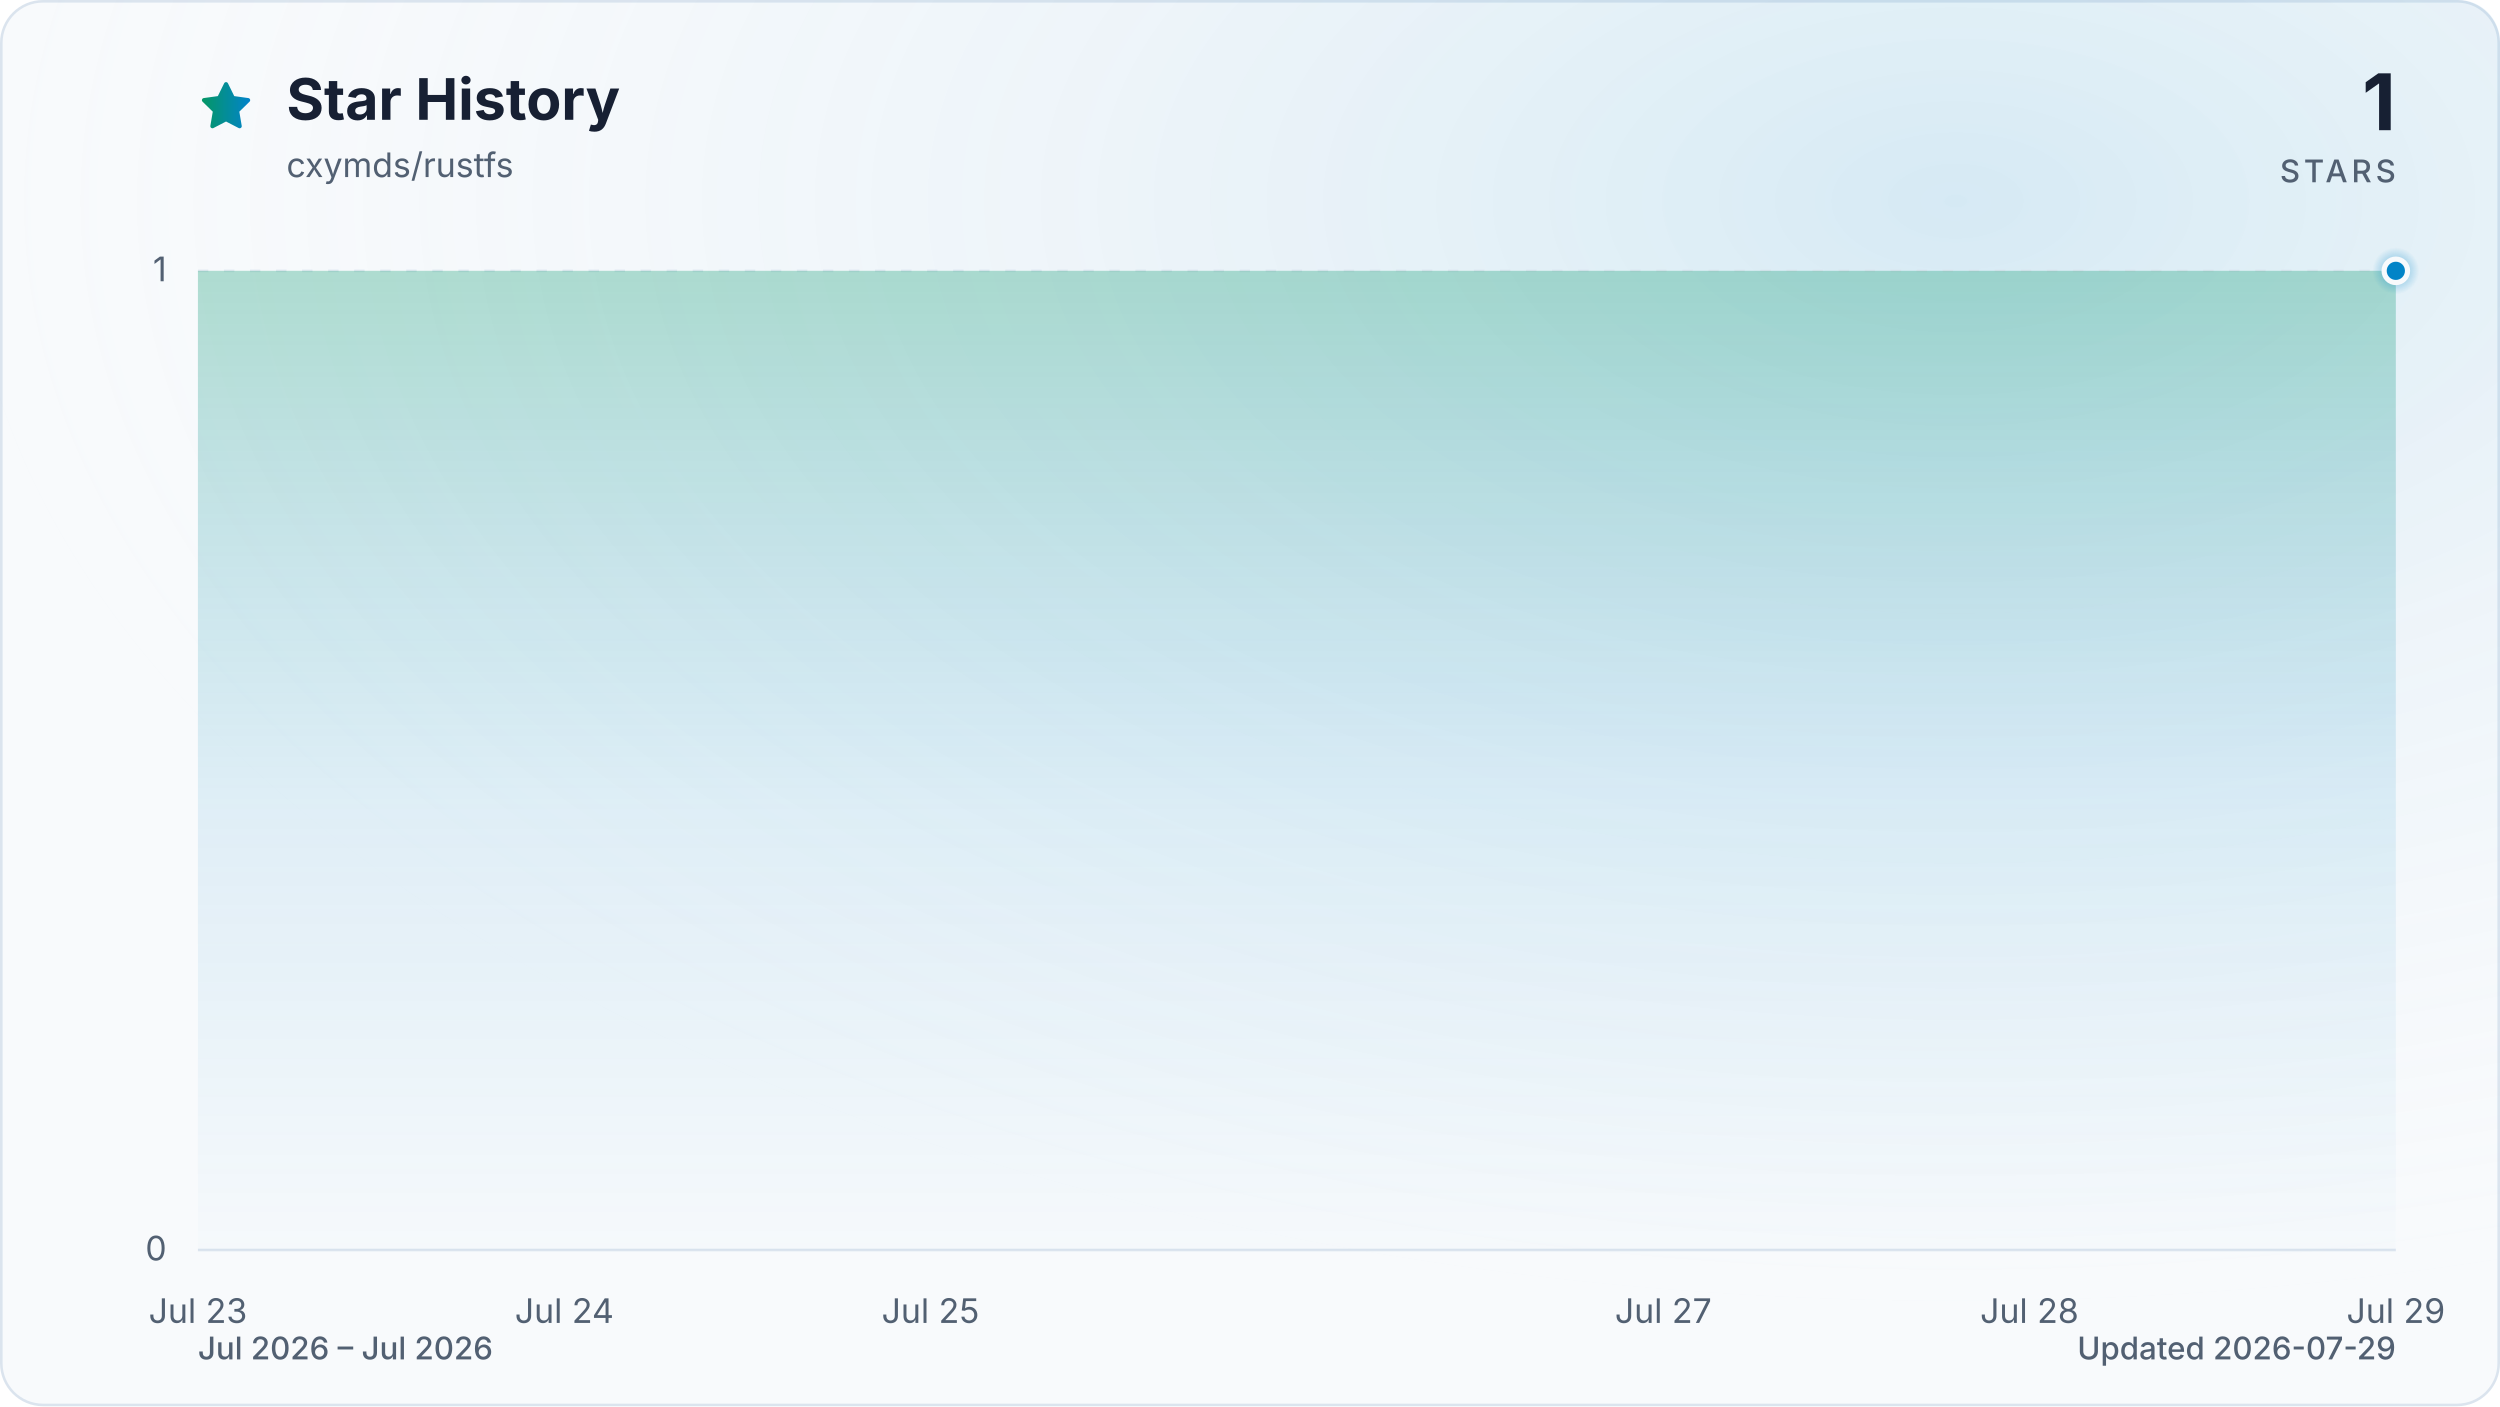
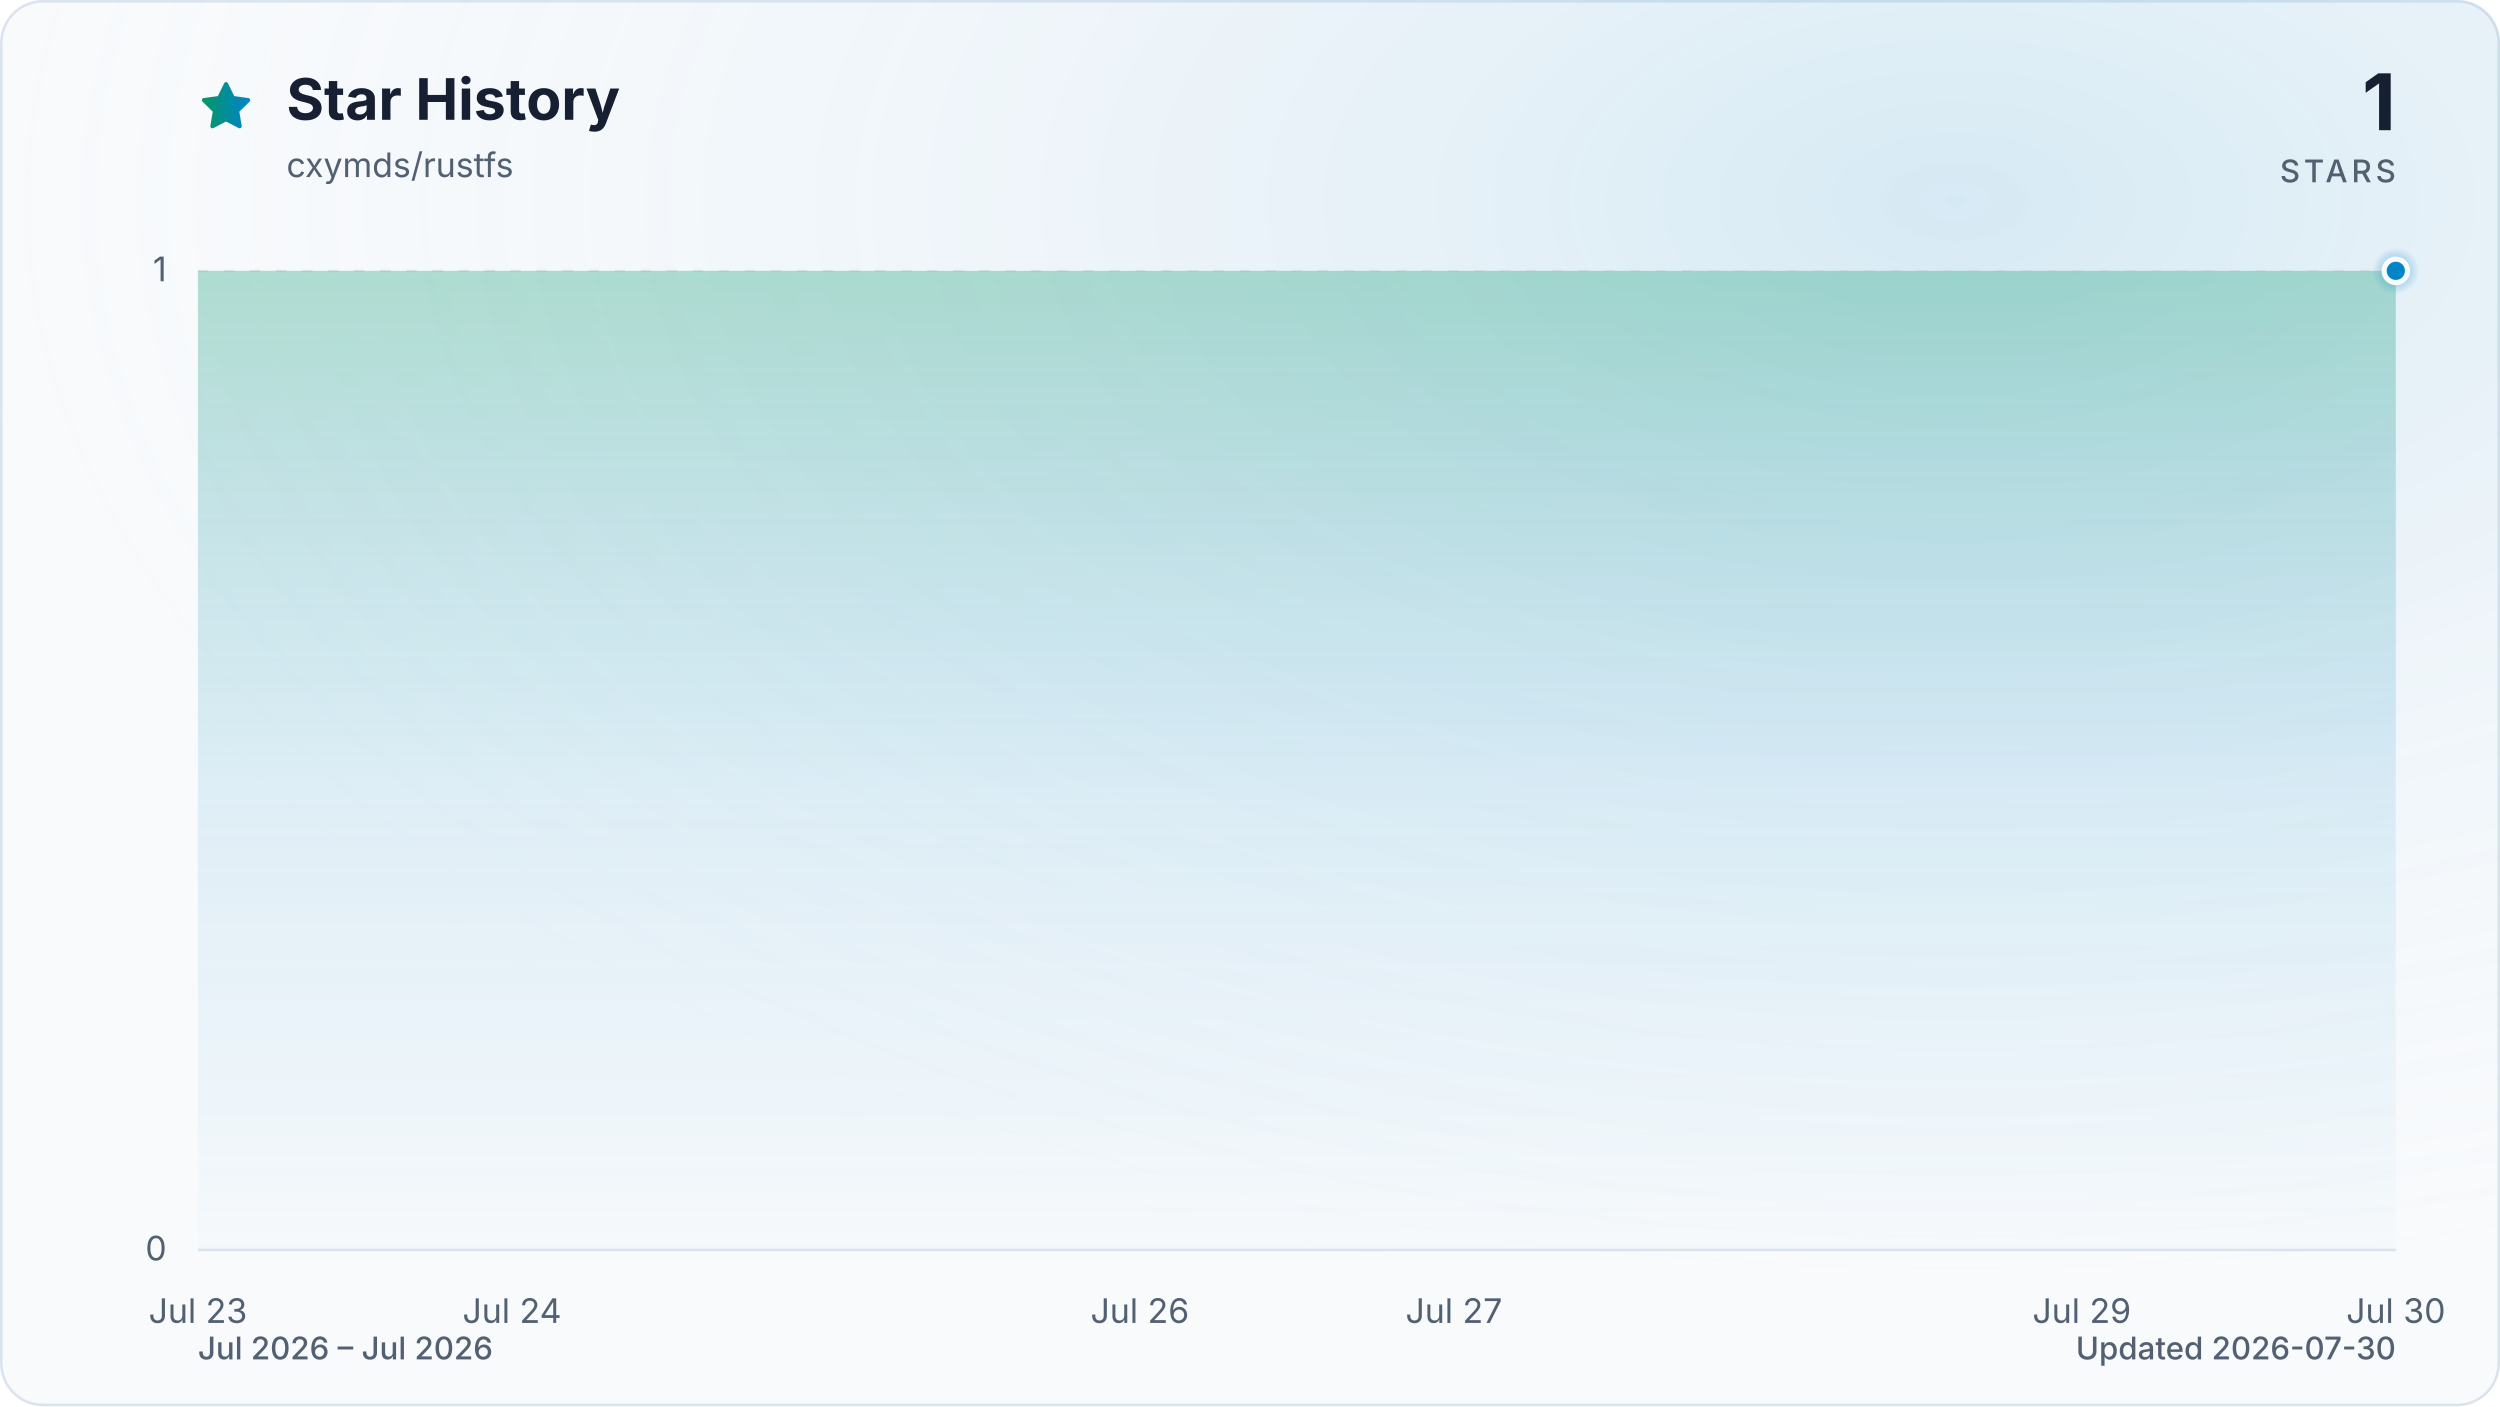
<svg xmlns="http://www.w3.org/2000/svg" viewBox="0 0 960 540" role="img" aria-labelledby="title description" data-style="gradient" data-variant="glow" data-animated="true">
  <defs>
    <linearGradient id="trend" x1="0" y1="0" x2="1" y2="0">
      <stop offset="0%" stop-color="#059669" />
      <stop offset="100%" stop-color="#0284c7" />
    </linearGradient>
    <linearGradient id="area" x1="0" y1="0" x2="0" y2="1">
      <stop offset="0%" stop-color="#059669" stop-opacity="0.30" />
      <stop offset="55%" stop-color="#0284c7" stop-opacity="0.10" />
      <stop offset="100%" stop-color="#0284c7" stop-opacity="0.01" />
    </linearGradient>
    <radialGradient id="marker-halo" cx="50%" cy="50%" r="50%">
      <stop offset="0%" stop-color="#0284c7" stop-opacity="0.55" />
      <stop offset="100%" stop-color="#0284c7" stop-opacity="0" />
    </radialGradient>
    <radialGradient id="surface-glow" cx="78%" cy="14%" r="80%">
      <stop offset="0%" stop-color="#0284c7" stop-opacity="0.14" />
      <stop offset="100%" stop-color="#f8fafc" stop-opacity="0" />
    </radialGradient>
    <filter id="trend-glow" x="-20%" y="-20%" width="140%" height="140%">
      <feGaussianBlur stdDeviation="7" />
    </filter>
  </defs>
  <style>
.trend-enter{transform-box:fill-box;transform-origin:center;animation:trend-enter 520ms cubic-bezier(0.16,1,0.3,1)}
.marker-enter{transform-box:fill-box;transform-origin:center;animation:marker-enter 320ms cubic-bezier(0.16,1,0.3,1) 200ms both}
.marker-pulse{transform-box:fill-box;transform-origin:center;animation:marker-pulse 2.6s ease-out infinite}
@keyframes trend-enter{from{opacity:.35;transform:translateY(10px)}to{opacity:1;transform:translateY(0)}}
@keyframes marker-enter{from{opacity:0;transform:scale(.4)}to{opacity:1;transform:scale(1)}}
@keyframes marker-pulse{0%{opacity:.5;transform:scale(.7)}70%,100%{opacity:0;transform:scale(2.1)}}
@media (prefers-reduced-motion:reduce){.trend-enter,.marker-enter,.marker-pulse{animation:none!important}}
@media (prefers-reduced-motion:reduce){.marker-pulse{opacity:0}}
</style>
  <rect x="0.5" y="0.5" width="959" height="539" fill="#f8fafc" stroke="#dbe4ee" stroke-width="1" rx="16" />
  <rect width="960" height="540" fill="url(#surface-glow)" rx="16" />
  <path d="M12 2.6l2.9 5.9 6.5.9-4.7 4.6 1.1 6.5-5.8-3-5.8 3 1.1-6.5-4.7-4.6 6.5-.9L12 2.6Z" transform="translate(76 30) scale(.9)" fill="url(#trend)" stroke="url(#trend)" stroke-width="1.8" stroke-linejoin="round" aria-hidden="true" />
  <text x="110" y="46" fill="#172033" font-family="ui-sans-serif, system-ui, -apple-system, BlinkMacSystemFont, 'Segoe UI', sans-serif" font-size="22" font-weight="700">Star History</text>
  <text x="110" y="68" fill="#526072" font-family="ui-sans-serif, system-ui, -apple-system, BlinkMacSystemFont, 'Segoe UI', sans-serif" font-size="13">cxymds/rustfs</text>
  <text x="920" y="50" fill="#172033" font-family="ui-sans-serif, system-ui, -apple-system, BlinkMacSystemFont, 'Segoe UI', sans-serif" font-size="30" font-weight="700" text-anchor="end">1</text>
  <text x="920" y="70" fill="#526072" font-family="ui-sans-serif, system-ui, -apple-system, BlinkMacSystemFont, 'Segoe UI', sans-serif" font-size="12" font-weight="500" letter-spacing="1.5" text-anchor="end">STARS</text>
  <line x1="76" y1="480.0" x2="920" y2="480.0" stroke="#dbe4ee" stroke-width="1" stroke-dasharray="0" opacity="1" />
  <text x="64" y="484.0" fill="#526072" font-family="ui-sans-serif, system-ui, -apple-system, BlinkMacSystemFont, 'Segoe UI', sans-serif" font-size="13" text-anchor="end">0</text>
  <line x1="76" y1="104.0" x2="920" y2="104.0" stroke="#dbe4ee" stroke-width="1" stroke-dasharray="4 6" opacity="0.7" />
  <text x="64" y="108.0" fill="#526072" font-family="ui-sans-serif, system-ui, -apple-system, BlinkMacSystemFont, 'Segoe UI', sans-serif" font-size="13" text-anchor="end">1</text>
  <text x="76.0" y="508" fill="#526072" font-family="ui-sans-serif, system-ui, -apple-system, BlinkMacSystemFont, 'Segoe UI', sans-serif" font-size="13" text-anchor="middle">Jul 23</text>
-   <text x="216.7" y="508" fill="#526072" font-family="ui-sans-serif, system-ui, -apple-system, BlinkMacSystemFont, 'Segoe UI', sans-serif" font-size="13" text-anchor="middle">Jul 24</text>
-   <text x="357.3" y="508" fill="#526072" font-family="ui-sans-serif, system-ui, -apple-system, BlinkMacSystemFont, 'Segoe UI', sans-serif" font-size="13" text-anchor="middle">Jul 25</text>
-   <text x="638.7" y="508" fill="#526072" font-family="ui-sans-serif, system-ui, -apple-system, BlinkMacSystemFont, 'Segoe UI', sans-serif" font-size="13" text-anchor="middle">Jul 27</text>
-   <text x="779.3" y="508" fill="#526072" font-family="ui-sans-serif, system-ui, -apple-system, BlinkMacSystemFont, 'Segoe UI', sans-serif" font-size="13" text-anchor="middle">Jul 28</text>
-   <text x="920.0" y="508" fill="#526072" font-family="ui-sans-serif, system-ui, -apple-system, BlinkMacSystemFont, 'Segoe UI', sans-serif" font-size="13" text-anchor="middle">Jul 29</text>
+   <text x="196.6" y="508" fill="#526072" font-family="ui-sans-serif, system-ui, -apple-system, BlinkMacSystemFont, 'Segoe UI', sans-serif" font-size="13" text-anchor="middle">Jul 24</text>
+   <text x="437.7" y="508" fill="#526072" font-family="ui-sans-serif, system-ui, -apple-system, BlinkMacSystemFont, 'Segoe UI', sans-serif" font-size="13" text-anchor="middle">Jul 26</text>
+   <text x="558.3" y="508" fill="#526072" font-family="ui-sans-serif, system-ui, -apple-system, BlinkMacSystemFont, 'Segoe UI', sans-serif" font-size="13" text-anchor="middle">Jul 27</text>
+   <text x="799.4" y="508" fill="#526072" font-family="ui-sans-serif, system-ui, -apple-system, BlinkMacSystemFont, 'Segoe UI', sans-serif" font-size="13" text-anchor="middle">Jul 29</text>
+   <text x="920.0" y="508" fill="#526072" font-family="ui-sans-serif, system-ui, -apple-system, BlinkMacSystemFont, 'Segoe UI', sans-serif" font-size="13" text-anchor="middle">Jul 30</text>
  <g class="trend-enter">
-     <path d="M 76.0 104.0 C 122.9 104.0, 169.8 104.0, 216.7 104.0 C 263.6 104.0, 310.4 104.0, 357.3 104.0 C 404.2 104.0, 451.1 104.0, 498.0 104.0 C 544.9 104.0, 591.8 104.0, 638.7 104.0 C 685.6 104.0, 732.4 104.0, 779.3 104.0 C 826.2 104.0, 873.1 104.0, 920.0 104.0 L 920.0 480.0 L 76.0 480.0 Z" fill="url(#area)" />
-     <path d="M 76.0 104.0 C 122.9 104.0, 169.8 104.0, 216.7 104.0 C 263.6 104.0, 310.4 104.0, 357.3 104.0 C 404.2 104.0, 451.1 104.0, 498.0 104.0 C 544.9 104.0, 591.8 104.0, 638.7 104.0 C 685.6 104.0, 732.4 104.0, 779.3 104.0 C 826.2 104.0, 873.1 104.0, 920.0 104.0" fill="none" stroke="url(#trend)" stroke-width="12" stroke-linecap="round" stroke-linejoin="round" opacity="0.16" filter="url(#trend-glow)" />
-     <path d="M 76.0 104.0 C 122.9 104.0, 169.8 104.0, 216.7 104.0 C 263.6 104.0, 310.4 104.0, 357.3 104.0 C 404.2 104.0, 451.1 104.0, 498.0 104.0 C 544.9 104.0, 591.8 104.0, 638.7 104.0 C 685.6 104.0, 732.4 104.0, 779.3 104.0 C 826.2 104.0, 873.1 104.0, 920.0 104.0" fill="none" stroke="url(#trend)" stroke-width="3" stroke-linecap="round" stroke-linejoin="round" />
+     <path d="M 76.0 104.0 C 116.2 104.0, 156.4 104.0, 196.6 104.0 C 236.8 104.0, 277.0 104.0, 317.1 104.0 C 357.3 104.0, 397.5 104.0, 437.7 104.0 C 477.9 104.0, 518.1 104.0, 558.3 104.0 C 598.5 104.0, 638.7 104.0, 678.9 104.0 C 719.0 104.0, 759.2 104.0, 799.4 104.0 C 839.6 104.0, 879.8 104.0, 920.0 104.0 L 920.0 480.0 L 76.0 480.0 Z" fill="url(#area)" />
+     <path d="M 76.0 104.0 C 116.2 104.0, 156.4 104.0, 196.6 104.0 C 236.8 104.0, 277.0 104.0, 317.1 104.0 C 357.3 104.0, 397.5 104.0, 437.7 104.0 C 477.9 104.0, 518.1 104.0, 558.3 104.0 C 598.5 104.0, 638.7 104.0, 678.9 104.0 C 719.0 104.0, 759.2 104.0, 799.4 104.0 C 839.6 104.0, 879.8 104.0, 920.0 104.0" fill="none" stroke="url(#trend)" stroke-width="12" stroke-linecap="round" stroke-linejoin="round" opacity="0.16" filter="url(#trend-glow)" />
+     <path d="M 76.0 104.0 C 116.2 104.0, 156.4 104.0, 196.6 104.0 C 236.8 104.0, 277.0 104.0, 317.1 104.0 C 357.3 104.0, 397.5 104.0, 437.7 104.0 C 477.9 104.0, 518.1 104.0, 558.3 104.0 C 598.5 104.0, 638.7 104.0, 678.9 104.0 C 719.0 104.0, 759.2 104.0, 799.4 104.0 C 839.6 104.0, 879.8 104.0, 920.0 104.0" fill="none" stroke="url(#trend)" stroke-width="3" stroke-linecap="round" stroke-linejoin="round" />
  </g>
  <g class="marker-enter">
    <circle class="marker-pulse" cx="920.0" cy="104.0" r="9" fill="url(#marker-halo)" />
    <circle cx="920.0" cy="104.0" r="4.5" fill="#0284c7" stroke="#f8fafc" stroke-width="2" />
  </g>
  <text x="76" y="522" fill="#526072" font-family="ui-sans-serif, system-ui, -apple-system, BlinkMacSystemFont, 'Segoe UI', sans-serif" font-size="12" font-weight="500">Jul 2026 – Jul 2026</text>
-   <text x="920" y="522" fill="#526072" font-family="ui-sans-serif, system-ui, -apple-system, BlinkMacSystemFont, 'Segoe UI', sans-serif" font-size="12" font-weight="500" text-anchor="end">Updated 2026-07-29</text>
+   <text x="920" y="522" fill="#526072" font-family="ui-sans-serif, system-ui, -apple-system, BlinkMacSystemFont, 'Segoe UI', sans-serif" font-size="12" font-weight="500" text-anchor="end">Updated 2026-07-30</text>
</svg>
